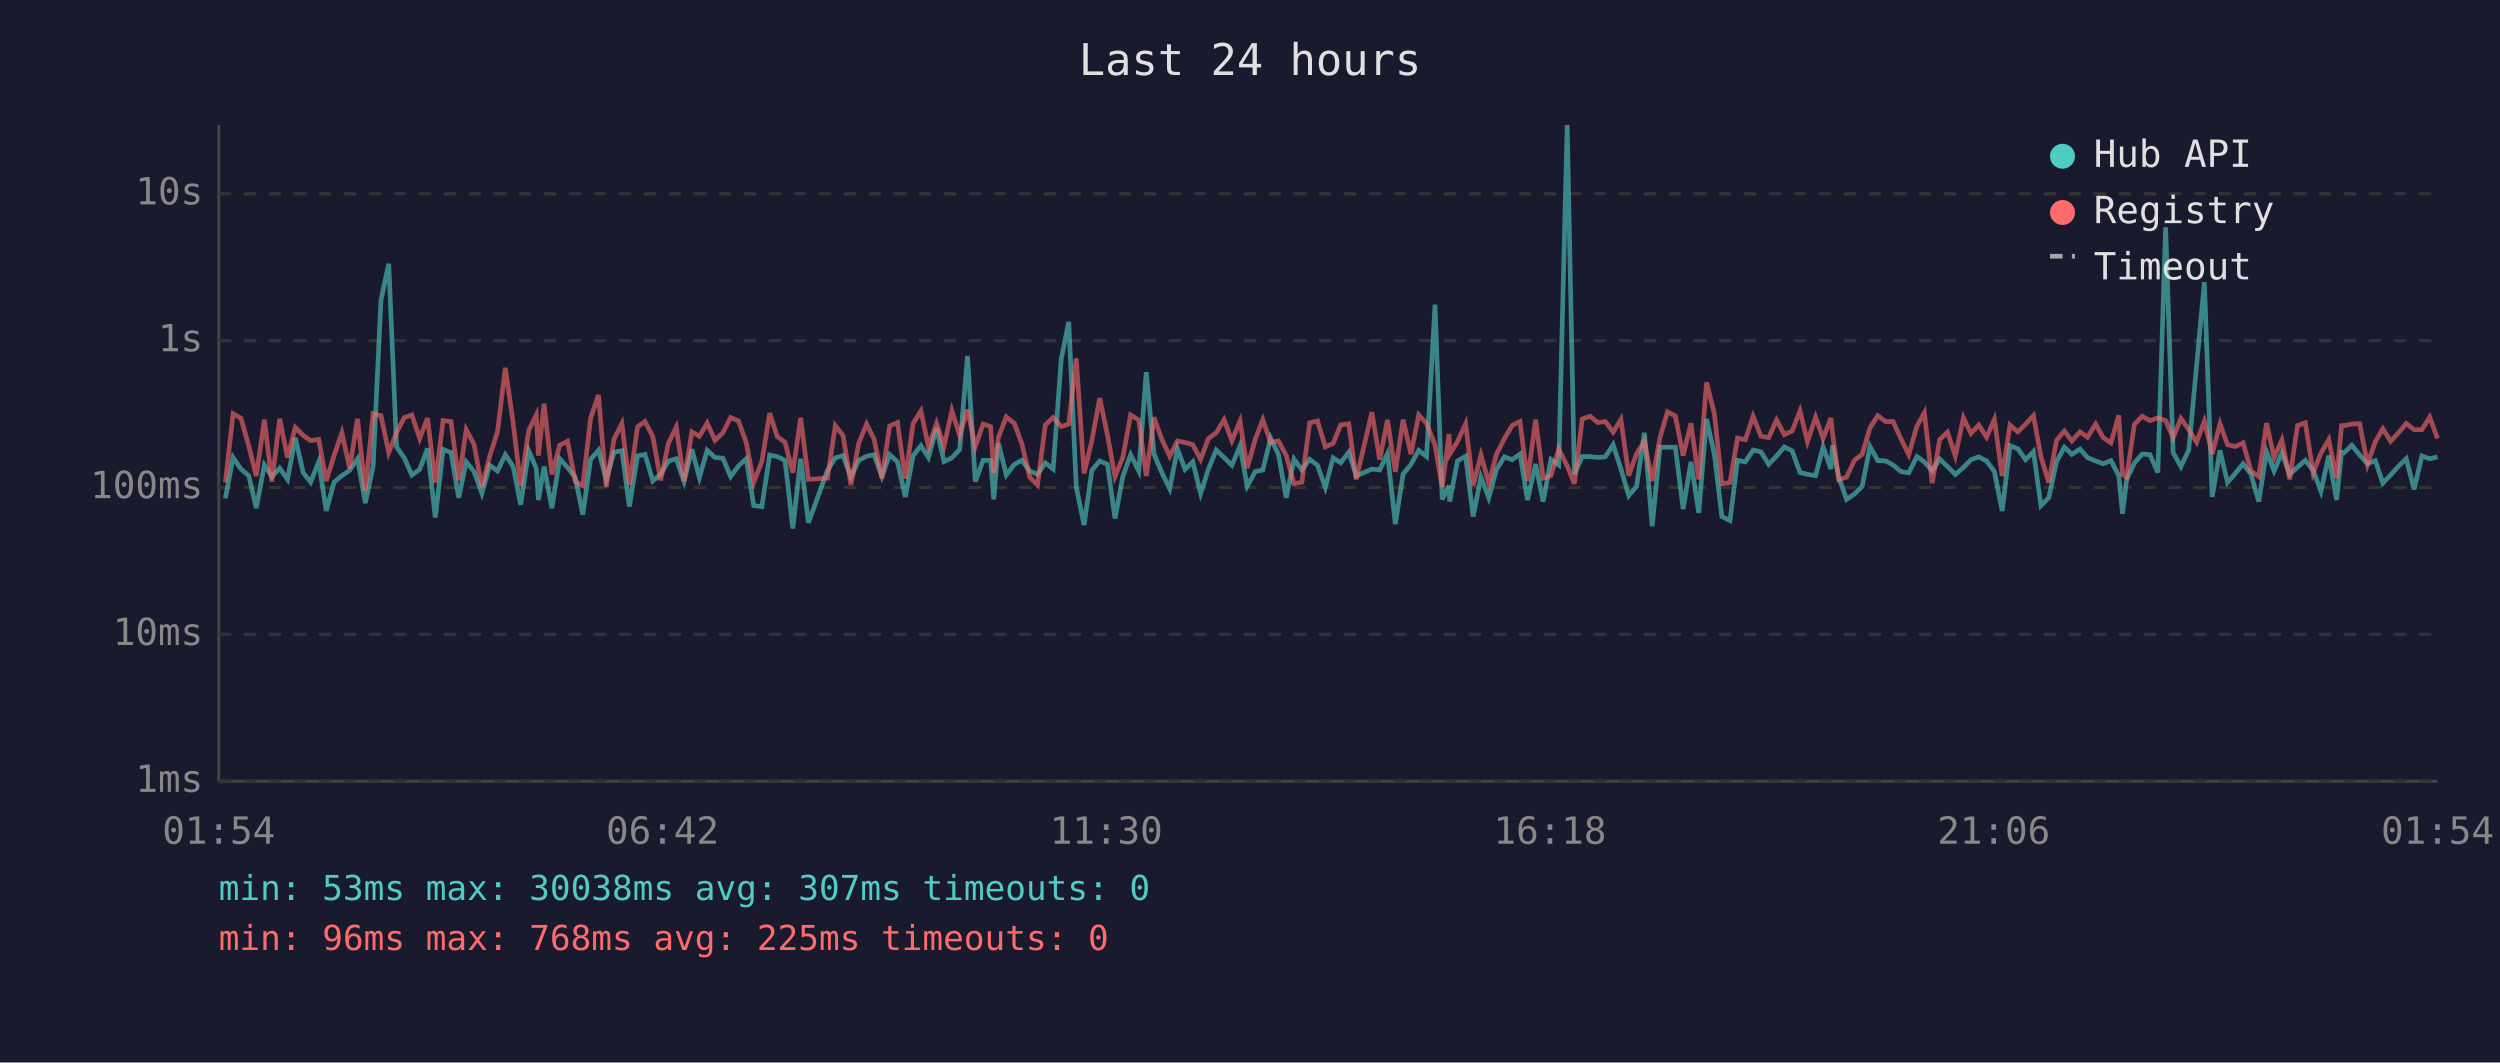
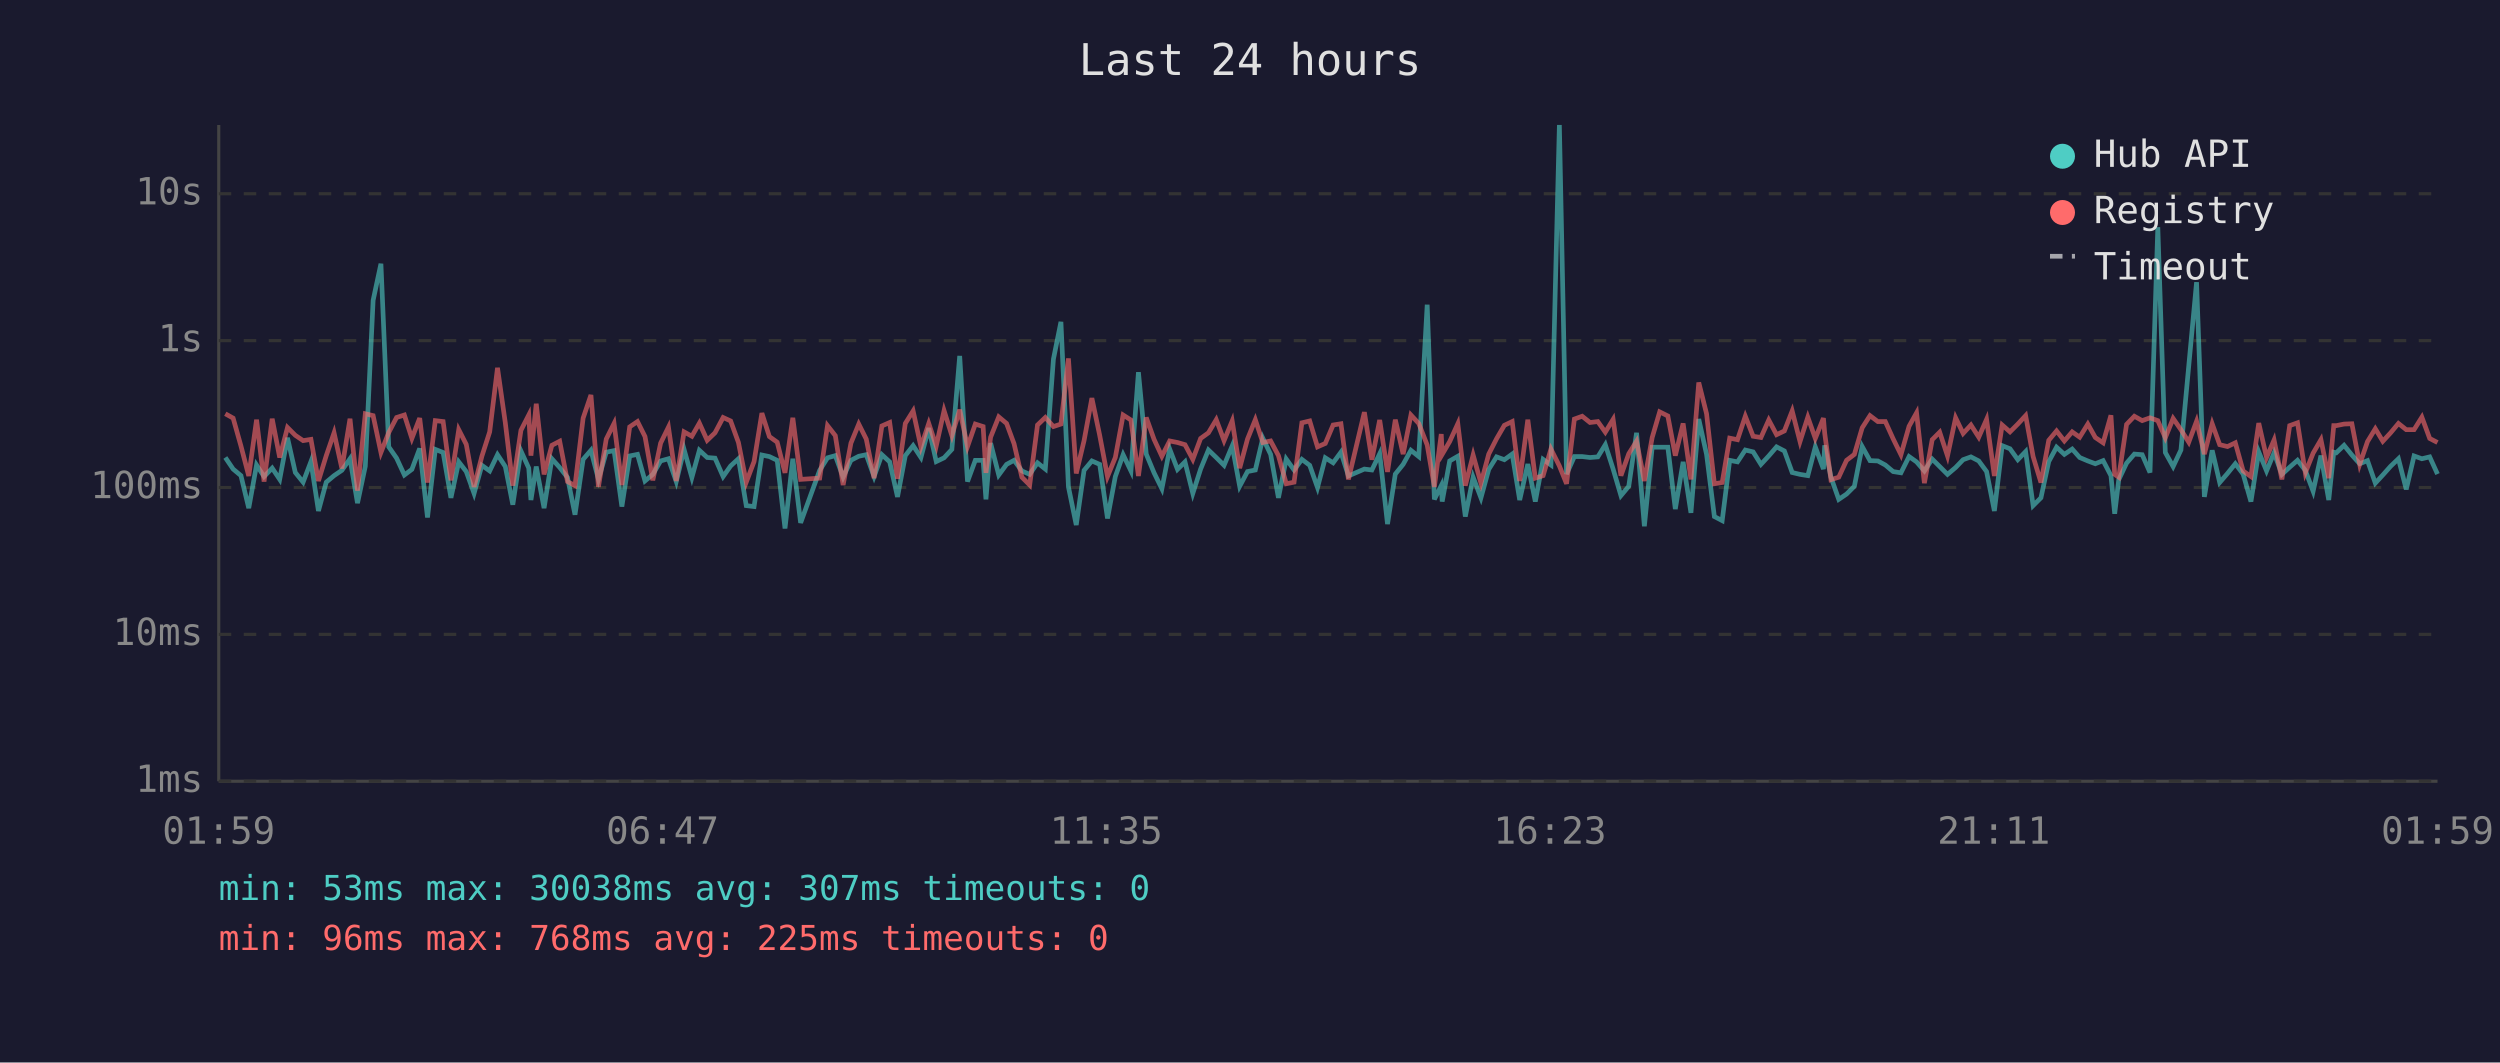
<svg xmlns="http://www.w3.org/2000/svg" viewBox="0 0 800 340" font-family="monospace" font-size="12">
  <rect width="800" height="340" fill="#1a1a2e" />
  <text x="400" y="24" fill="#e0e0e0" font-size="14" text-anchor="middle">Last 24 hours</text>
  <line x1="70" y1="40" x2="70" y2="250" stroke="#444" stroke-width="1" />
  <line x1="70" y1="250" x2="780" y2="250" stroke="#444" stroke-width="1" />
  <line x1="70" y1="250" x2="780" y2="250" stroke="#333" stroke-width="1" stroke-dasharray="4" />
  <text x="65" y="250" fill="#888" text-anchor="end" dominant-baseline="middle">1ms</text>
  <line x1="70" y1="203" x2="780" y2="203" stroke="#333" stroke-width="1" stroke-dasharray="4" />
  <text x="65" y="203" fill="#888" text-anchor="end" dominant-baseline="middle">10ms</text>
  <line x1="70" y1="156" x2="780" y2="156" stroke="#333" stroke-width="1" stroke-dasharray="4" />
  <text x="65" y="156" fill="#888" text-anchor="end" dominant-baseline="middle">100ms</text>
  <line x1="70" y1="109" x2="780" y2="109" stroke="#333" stroke-width="1" stroke-dasharray="4" />
  <text x="65" y="109" fill="#888" text-anchor="end" dominant-baseline="middle">1s</text>
  <line x1="70" y1="62" x2="780" y2="62" stroke="#333" stroke-width="1" stroke-dasharray="4" />
  <text x="65" y="62" fill="#888" text-anchor="end" dominant-baseline="middle">10s</text>
-   <text x="70" y="270" fill="#888" text-anchor="middle">01:54</text>
-   <text x="212" y="270" fill="#888" text-anchor="middle">06:42</text>
-   <text x="354" y="270" fill="#888" text-anchor="middle">11:30</text>
-   <text x="496" y="270" fill="#888" text-anchor="middle">16:18</text>
-   <text x="638" y="270" fill="#888" text-anchor="middle">21:06</text>
-   <text x="780" y="270" fill="#888" text-anchor="middle">01:54</text>
-   <polyline points="72.1,159.5 74.6,146.4 77.1,150.1 79.6,152.2 82.0,162.6 84.6,148.8 87.0,152.5 89.5,149.8 92.0,153.4 94.5,140.1 97.0,151.2 99.4,154.3 102.0,147.7 104.4,163.5 106.9,154.3 109.4,152.2 111.9,150.5 114.4,146.8 116.9,161.0 119.4,149.2 121.9,96.1 124.4,84.4 126.9,143.0 129.4,146.6 131.8,152.0 134.3,150.2 136.8,143.5 139.3,165.6 141.8,143.8 144.3,144.8 146.8,159.3 149.2,147.8 151.7,150.9 154.2,157.9 156.7,148.9 159.2,150.7 161.7,145.5 164.2,149.3 166.6,161.5 169.2,144.3 171.6,149.8 172.3,160.0 174.1,149.3 176.6,162.6 179.1,146.8 181.6,149.6 184.1,152.8 186.5,164.7 189.0,147.0 191.5,144.1 194.0,153.4 196.5,144.7 199.0,144.2 201.4,162.1 204.0,145.9 206.4,145.4 208.9,153.9 211.4,151.8 213.9,147.5 216.4,146.8 218.9,154.1 221.4,143.8 223.8,152.8 226.3,144.1 228.8,146.4 231.3,146.6 233.8,152.5 236.3,149.1 238.8,146.8 241.2,161.8 243.8,162.1 246.3,145.6 248.7,146.1 251.2,147.3 253.7,169.1 256.2,146.8 258.7,167.3 264.8,150.5 267.3,146.5 269.8,145.8 272.3,152.7 274.8,147.3 277.3,146.0 279.7,145.5 282.2,152.5 284.7,145.5 287.2,147.8 289.7,159.0 292.2,145.8 294.7,142.6 297.1,146.4 299.7,137.0 302.1,147.7 304.6,146.5 307.1,143.8 309.6,113.9 312.1,154.1 314.6,147.3 317.0,147.3 318.0,159.8 319.5,141.8 322.0,152.0 324.6,148.6 327.0,147.3 329.5,150.7 332.0,151.8 334.5,148.1 337.0,150.1 339.6,114.9 342.0,103.0 344.4,155.8 346.9,168.0 349.4,150.5 351.9,147.5 354.4,148.6 356.8,165.9 359.3,152.5 361.8,145.5 364.4,150.7 366.8,119.1 369.3,145.3 371.8,151.3 374.3,156.4 376.8,143.7 379.2,150.2 381.7,147.8 384.2,157.9 386.7,150.1 389.2,144.0 391.7,146.4 394.2,148.9 396.8,142.7 399.1,155.6 401.7,150.9 404.1,150.4 406.6,140.2 409.1,145.4 411.6,159.3 414.1,146.9 416.6,150.4 419.1,147.0 421.6,148.9 424.1,156.0 426.6,146.5 429.0,148.1 431.6,144.7 434.0,152.3 439.0,150.1 441.5,150.4 444.0,145.2 446.5,167.7 449.0,151.7 451.5,148.6 454.0,144.1 456.5,146.1 459.2,97.5 461.5,159.8 463.7,155.4 463.9,160.5 466.4,147.5 469.0,146.0 471.4,165.3 473.9,152.7 476.4,159.3 478.9,150.2 481.4,146.2 483.9,147.1 486.4,145.3 488.8,160.0 491.4,148.5 493.8,160.5 496.3,147.0 498.8,148.8 501.5,40.0 503.8,151.7 506.3,146.1 508.8,146.1 511.3,146.4 513.7,146.2 516.2,142.3 518.7,150.1 521.2,158.6 523.7,155.6 526.2,138.5 528.7,168.4 531.2,143.1 533.6,143.1 536.1,143.1 538.6,162.9 541.1,147.8 543.6,164.1 546.1,134.1 548.6,145.4 551.0,165.3 553.6,166.6 556.0,147.3 558.5,147.8 561.0,144.0 563.5,144.6 566.0,148.6 568.5,145.9 571.0,143.0 573.5,144.3 576.0,151.2 578.4,151.8 581.0,152.2 583.4,143.0 585.9,150.1 586.4,142.5 588.4,152.7 590.9,159.8 593.4,158.1 595.9,155.6 598.4,142.9 600.9,147.4 603.4,147.5 605.8,148.8 608.3,150.9 610.8,151.3 613.4,146.1 615.8,147.8 618.3,150.7 620.7,146.9 623.2,149.3 625.7,151.8 628.3,149.6 630.7,147.1 633.2,146.2 635.7,147.5 638.2,150.9 640.7,163.5 643.2,142.6 645.7,143.6 648.2,147.1 650.7,144.5 653.1,161.8 655.6,159.3 658.1,147.7 660.6,143.1 663.0,145.4 665.6,143.7 668.0,146.4 670.6,147.5 673.0,148.4 675.5,147.4 678.0,152.2 679.2,164.4 680.5,153.5 683.0,148.2 685.5,145.3 688.0,145.5 690.5,151.2 693.0,72.7 695.4,144.8 697.9,149.3 700.4,144.0 702.9,117.1 705.4,90.3 707.9,159.0 710.4,144.1 712.8,154.4 715.3,151.5 717.8,148.4 720.3,151.7 722.8,160.5 725.3,144.6 727.7,150.7 730.2,144.9 732.7,151.8 735.2,149.5 737.7,147.3 740.2,150.5 742.7,157.2 745.2,145.8 747.7,160.0 749.3,144.7 750.1,144.9 752.6,142.5 755.1,145.6 757.6,148.4 760.1,147.4 762.5,154.6 765.0,152.0 767.5,149.2 770.0,146.8 772.5,156.6 775.0,145.9 777.5,146.8 780.0,146.2" fill="none" stroke="#4ecdc4" stroke-width="1.5" opacity="0.6" />
-   <polyline points="72.1,154.4 74.6,132.4 77.1,133.8 79.6,142.7 82.0,152.3 84.6,134.3 87.0,154.1 89.5,134.0 92.0,146.4 94.5,136.8 97.0,139.3 99.4,141.0 102.0,140.6 104.4,153.9 106.9,145.8 109.4,138.5 111.9,149.9 114.4,134.0 116.9,157.0 119.4,132.4 121.9,133.0 124.4,144.8 126.9,138.4 129.4,133.6 131.8,132.8 134.3,140.3 136.8,133.8 139.3,154.4 141.8,134.6 144.3,134.9 146.8,153.7 149.2,137.5 151.7,142.2 154.2,155.8 156.7,146.0 159.2,138.2 161.7,117.7 164.2,135.3 166.6,155.4 169.2,137.7 171.6,132.8 172.3,145.8 174.1,129.2 176.6,151.8 179.1,142.5 181.6,141.2 184.1,154.1 186.5,155.4 189.0,133.8 191.5,126.4 194.0,155.8 196.5,140.5 199.0,135.5 201.4,155.2 204.0,136.6 206.4,134.9 208.9,139.7 211.4,153.7 213.9,141.8 216.4,136.7 218.9,153.9 221.4,138.2 223.8,139.6 226.3,135.4 228.8,140.9 231.3,138.5 233.8,133.6 236.3,134.7 238.8,141.6 241.2,154.3 243.8,147.7 246.3,132.2 248.7,139.7 251.2,141.5 253.7,151.3 256.2,133.7 258.7,153.4 264.8,153.0 267.3,136.2 269.8,139.4 272.3,155.2 274.8,141.8 277.3,135.7 279.7,140.5 282.2,153.0 284.7,136.3 287.2,135.2 289.7,153.2 292.2,135.5 294.7,131.5 297.1,143.0 299.7,135.5 302.1,142.7 304.6,131.4 307.1,139.4 309.6,131.1 312.1,142.9 314.6,135.7 317.0,136.5 318.0,151.3 319.5,139.9 322.0,133.4 324.6,135.5 327.0,142.0 329.5,152.7 332.0,155.2 334.5,136.0 337.0,133.6 339.6,136.5 342.0,135.7 344.4,114.7 346.9,151.5 349.4,141.0 351.9,127.4 354.4,139.3 356.8,152.5 359.3,146.4 361.8,132.8 364.4,134.4 366.8,152.3 369.3,133.6 371.8,140.6 374.3,146.0 376.8,141.1 379.2,141.6 381.7,142.3 384.2,147.0 386.7,140.3 389.2,138.5 391.7,134.3 394.2,141.0 396.8,134.7 399.1,149.8 401.7,140.5 404.1,134.3 406.6,141.6 409.1,141.1 411.6,145.8 414.1,154.8 416.6,154.3 419.1,135.3 421.6,134.7 424.1,143.0 426.6,141.9 429.0,136.0 431.6,135.6 434.0,153.4 439.0,131.9 441.5,147.1 444.0,134.4 446.5,151.0 449.0,134.3 451.5,145.3 454.0,132.8 456.5,135.5 459.2,142.4 461.5,155.8 463.7,138.9 463.9,145.4 466.4,141.3 469.0,135.6 471.4,155.4 473.9,145.6 476.4,154.6 478.9,145.3 481.4,140.4 483.9,136.1 486.4,134.9 488.8,153.9 491.4,134.3 493.8,153.0 496.3,152.2 498.8,143.7 501.5,149.1 503.8,154.8 506.3,134.1 508.8,133.2 511.3,135.2 513.7,134.9 516.2,138.3 518.7,134.2 521.2,152.2 523.7,145.2 526.2,141.2 528.7,153.9 531.2,140.0 533.6,131.8 536.1,133.1 538.6,145.8 541.1,135.5 543.6,153.4 546.1,122.4 548.6,132.4 551.0,154.8 553.6,154.4 556.0,140.2 558.5,140.7 561.0,133.2 563.5,139.6 566.0,140.0 568.5,134.4 571.0,139.1 573.5,137.9 576.0,131.5 578.4,141.3 581.0,133.5 583.4,140.3 585.9,133.8 586.4,138.6 588.4,153.5 590.9,152.7 593.4,147.3 595.9,145.4 598.4,136.9 600.9,133.0 603.4,134.9 605.8,134.9 608.3,140.4 610.8,145.5 613.4,136.4 615.8,132.1 618.3,154.6 620.7,140.7 623.2,138.3 625.7,145.9 628.3,133.7 630.7,138.7 633.2,136.0 635.7,139.9 638.2,134.2 640.7,152.3 643.2,136.0 645.7,138.2 648.2,135.7 650.7,133.0 653.1,146.1 655.6,154.4 658.1,140.9 660.6,137.9 663.0,141.1 665.6,138.2 668.0,139.9 670.6,135.7 673.0,140.0 675.5,141.7 678.0,132.9 679.2,151.8 680.5,152.7 683.0,135.8 685.5,133.2 688.0,134.6 690.5,133.7 693.0,134.6 695.4,140.1 697.9,133.9 700.4,137.5 702.9,141.5 705.4,134.8 707.9,145.3 710.4,135.6 712.8,142.3 715.3,142.9 717.8,141.7 720.3,150.7 722.8,152.5 725.3,135.4 727.7,146.4 730.2,140.8 732.7,153.4 735.2,136.2 737.7,135.3 740.2,151.3 742.7,145.0 745.2,140.7 747.7,153.0 749.3,136.2 750.1,136.2 752.6,135.7 755.1,135.6 757.6,148.6 760.1,141.3 762.5,137.2 765.0,141.2 767.5,138.5 770.0,135.5 772.5,137.5 775.0,137.5 777.5,133.5 780.0,140.3" fill="none" stroke="#ff6b6b" stroke-width="1.5" opacity="0.6" />
+   <text x="70" y="270" fill="#888" text-anchor="middle">01:59</text>
+   <text x="212" y="270" fill="#888" text-anchor="middle">06:47</text>
+   <text x="354" y="270" fill="#888" text-anchor="middle">11:35</text>
+   <text x="496" y="270" fill="#888" text-anchor="middle">16:23</text>
+   <text x="638" y="270" fill="#888" text-anchor="middle">21:11</text>
+   <text x="780" y="270" fill="#888" text-anchor="middle">01:59</text>
+   <polyline points="72.1,146.4 74.6,150.1 77.1,152.2 79.6,162.6 82.1,148.8 84.5,152.5 87.1,149.8 89.5,153.4 92.0,140.1 94.5,151.2 97.0,154.3 99.5,147.7 101.9,163.5 104.4,154.3 106.9,152.2 109.4,150.5 112.0,146.8 114.4,161.0 116.9,149.2 119.4,96.1 121.9,84.4 124.4,143.0 126.9,146.6 129.4,152.0 131.8,150.2 134.3,143.5 136.8,165.6 139.3,143.8 141.8,144.8 144.3,159.3 146.8,147.8 149.2,150.9 151.7,157.9 154.2,148.9 156.7,150.7 159.2,145.5 161.7,149.3 164.1,161.5 166.7,144.3 169.2,149.8 169.9,160.0 171.6,149.3 174.1,162.6 176.6,146.8 179.1,149.6 181.6,152.8 184.0,164.7 186.6,147.0 189.1,144.1 191.5,153.4 194.0,144.7 196.5,144.2 199.0,162.1 201.5,145.9 204.0,145.4 206.4,153.9 208.9,151.8 211.4,147.5 213.9,146.8 216.4,154.1 218.9,143.8 221.4,152.8 223.8,144.1 226.3,146.4 228.8,146.6 231.4,152.5 233.8,149.1 236.3,146.8 238.8,161.8 241.3,162.1 243.8,145.6 246.2,146.1 248.7,147.3 251.2,169.1 253.7,146.8 256.2,167.3 262.3,150.5 264.8,146.5 267.3,145.8 269.8,152.7 272.3,147.3 274.8,146.0 277.2,145.5 279.7,152.5 282.2,145.5 284.7,147.8 287.2,159.0 289.7,145.8 292.2,142.6 294.7,146.4 297.2,137.0 299.6,147.7 302.1,146.5 304.6,143.8 307.1,113.9 309.6,154.1 312.1,147.3 314.6,147.3 315.5,159.8 317.0,141.8 319.6,152.0 322.1,148.6 324.5,147.3 327.0,150.7 329.5,151.8 332.0,148.1 334.5,150.1 337.1,114.9 339.5,103.0 341.9,155.8 344.4,168.0 346.9,150.5 349.4,147.5 351.9,148.6 354.4,165.9 356.9,152.5 359.4,145.5 361.9,150.7 364.3,119.1 366.8,145.3 369.3,151.3 371.8,156.4 374.3,143.7 376.8,150.2 379.2,147.8 381.7,157.9 384.2,150.1 386.7,144.0 389.2,146.4 391.7,148.9 394.3,142.7 396.7,155.6 399.2,150.9 401.7,150.4 404.1,140.2 406.6,145.4 409.1,159.3 411.6,146.9 414.1,150.4 416.6,147.0 419.1,148.9 421.6,156.0 424.1,146.5 426.6,148.1 429.1,144.7 431.5,152.3 436.6,150.1 439.0,150.4 441.5,145.2 444.0,167.7 446.5,151.7 449.0,148.6 451.5,144.1 454.0,146.1 456.7,97.5 459.0,159.8 461.2,155.4 461.5,160.5 463.9,147.5 466.5,146.0 468.9,165.3 471.4,152.7 473.9,159.3 476.4,150.2 478.9,146.2 481.4,147.1 483.9,145.3 486.3,160.0 488.9,148.5 491.3,160.5 493.8,147.0 496.3,148.8 499.0,40.0 501.3,151.7 503.8,146.1 506.3,146.1 508.8,146.4 511.3,146.2 513.7,142.3 516.2,150.1 518.7,158.6 521.2,155.6 523.7,138.5 526.2,168.4 528.7,143.1 531.1,143.1 533.7,143.1 536.1,162.9 538.6,147.8 541.1,164.1 543.6,134.1 546.1,145.4 548.6,165.3 551.1,166.6 553.5,147.3 556.0,147.8 558.5,144.0 561.0,144.6 563.5,148.6 566.0,145.9 568.5,143.0 571.0,144.3 573.5,151.2 576.0,151.8 578.5,152.2 580.9,143.0 583.5,150.1 583.9,142.5 585.9,152.7 588.4,159.8 590.9,158.1 593.4,155.6 595.9,142.9 598.4,147.4 600.9,147.5 603.3,148.8 605.8,150.9 608.3,151.3 610.9,146.1 613.3,147.8 615.8,150.7 618.3,146.9 620.7,149.3 623.2,151.8 625.8,149.6 628.2,147.1 630.7,146.2 633.2,147.5 635.7,150.9 638.2,163.5 640.7,142.6 643.2,143.6 645.7,147.1 648.2,144.5 650.6,161.8 653.1,159.3 655.6,147.7 658.1,143.1 660.6,145.4 663.1,143.7 665.5,146.4 668.1,147.5 670.5,148.4 673.0,147.4 675.5,152.2 676.7,164.4 678.0,153.5 680.5,148.2 683.0,145.3 685.5,145.5 688.0,151.2 690.5,72.7 692.9,144.8 695.4,149.3 697.9,144.0 700.4,117.1 702.9,90.3 705.4,159.0 707.9,144.1 710.3,154.4 712.8,151.5 715.3,148.4 717.8,151.7 720.3,160.5 722.8,144.6 725.3,150.7 727.7,144.9 730.2,151.8 732.7,149.5 735.2,147.3 737.7,150.5 740.2,157.2 742.7,145.8 745.2,160.0 746.8,144.7 747.6,144.9 750.1,142.5 752.6,145.6 755.1,148.4 757.6,147.4 760.1,154.6 762.5,152.0 765.0,149.2 767.5,146.8 770.0,156.6 772.5,145.9 775.0,146.8 777.5,146.2 780.0,151.7" fill="none" stroke="#4ecdc4" stroke-width="1.5" opacity="0.6" />
+   <polyline points="72.1,132.4 74.6,133.8 77.1,142.7 79.6,152.3 82.1,134.3 84.5,154.1 87.1,134.0 89.5,146.4 92.0,136.8 94.5,139.3 97.0,141.0 99.5,140.6 101.9,153.9 104.4,145.8 106.9,138.5 109.4,149.9 112.0,134.0 114.4,157.0 116.9,132.4 119.4,133.0 121.9,144.8 124.4,138.4 126.9,133.6 129.4,132.8 131.8,140.3 134.3,133.8 136.8,154.4 139.3,134.6 141.8,134.9 144.3,153.7 146.8,137.5 149.2,142.2 151.7,155.8 154.2,146.0 156.7,138.2 159.2,117.7 161.7,135.3 164.1,155.4 166.7,137.7 169.2,132.8 169.9,145.8 171.6,129.2 174.1,151.8 176.6,142.5 179.1,141.2 181.6,154.1 184.0,155.4 186.6,133.8 189.1,126.4 191.5,155.8 194.0,140.5 196.5,135.5 199.0,155.2 201.5,136.6 204.0,134.9 206.4,139.7 208.9,153.7 211.4,141.8 213.9,136.7 216.4,153.9 218.9,138.2 221.4,139.6 223.8,135.4 226.3,140.9 228.8,138.5 231.4,133.6 233.8,134.7 236.3,141.6 238.8,154.3 241.3,147.7 243.8,132.2 246.2,139.7 248.7,141.5 251.2,151.3 253.7,133.7 256.2,153.4 262.3,153.0 264.8,136.2 267.3,139.4 269.8,155.2 272.3,141.8 274.8,135.7 277.2,140.5 279.7,153.0 282.2,136.3 284.7,135.2 287.2,153.2 289.7,135.5 292.2,131.5 294.7,143.0 297.2,135.5 299.6,142.7 302.1,131.4 304.6,139.4 307.1,131.1 309.6,142.9 312.1,135.7 314.6,136.5 315.5,151.3 317.0,139.9 319.6,133.4 322.1,135.5 324.5,142.0 327.0,152.7 329.5,155.2 332.0,136.0 334.5,133.6 337.1,136.5 339.5,135.7 341.9,114.7 344.4,151.5 346.9,141.0 349.4,127.4 351.9,139.3 354.4,152.5 356.9,146.4 359.4,132.8 361.9,134.4 364.3,152.3 366.8,133.6 369.3,140.6 371.8,146.0 374.3,141.1 376.8,141.6 379.2,142.3 381.7,147.0 384.2,140.3 386.7,138.5 389.2,134.3 391.7,141.0 394.3,134.7 396.7,149.8 399.2,140.5 401.7,134.3 404.1,141.6 406.6,141.1 409.1,145.8 411.6,154.8 414.1,154.3 416.6,135.3 419.1,134.7 421.6,143.0 424.1,141.9 426.6,136.0 429.1,135.6 431.5,153.4 436.6,131.9 439.0,147.1 441.5,134.4 444.0,151.0 446.5,134.3 449.0,145.3 451.5,132.8 454.0,135.5 456.7,142.4 459.0,155.8 461.2,138.9 461.5,145.4 463.9,141.3 466.5,135.6 468.9,155.4 471.4,145.6 473.9,154.6 476.4,145.3 478.9,140.4 481.4,136.1 483.9,134.9 486.3,153.9 488.9,134.3 491.3,153.0 493.8,152.2 496.3,143.7 499.0,149.1 501.3,154.8 503.8,134.1 506.3,133.2 508.8,135.2 511.3,134.9 513.7,138.3 516.2,134.2 518.7,152.2 521.2,145.2 523.7,141.2 526.2,153.9 528.7,140.0 531.1,131.8 533.7,133.1 536.1,145.8 538.6,135.5 541.1,153.4 543.6,122.4 546.1,132.4 548.6,154.8 551.1,154.4 553.5,140.2 556.0,140.7 558.5,133.2 561.0,139.6 563.5,140.0 566.0,134.4 568.5,139.1 571.0,137.9 573.5,131.5 576.0,141.3 578.5,133.5 580.9,140.3 583.5,133.8 583.9,138.6 585.9,153.5 588.4,152.7 590.9,147.3 593.4,145.4 595.9,136.9 598.4,133.0 600.9,134.9 603.3,134.9 605.8,140.4 608.3,145.5 610.9,136.4 613.3,132.1 615.8,154.6 618.3,140.7 620.7,138.3 623.2,145.9 625.8,133.7 628.2,138.7 630.7,136.0 633.2,139.9 635.7,134.2 638.2,152.3 640.7,136.0 643.2,138.2 645.7,135.7 648.2,133.0 650.6,146.1 653.1,154.4 655.6,140.9 658.1,137.9 660.6,141.1 663.1,138.2 665.5,139.9 668.1,135.7 670.5,140.0 673.0,141.7 675.5,132.9 676.7,151.8 678.0,152.7 680.5,135.8 683.0,133.2 685.5,134.6 688.0,133.7 690.5,134.6 692.9,140.1 695.4,133.9 697.9,137.5 700.4,141.5 702.9,134.8 705.4,145.3 707.9,135.6 710.3,142.3 712.8,142.9 715.3,141.7 717.8,150.7 720.3,152.5 722.8,135.4 725.3,146.4 727.7,140.8 730.2,153.4 732.7,136.2 735.2,135.3 737.7,151.3 740.2,145.0 742.7,140.7 745.2,153.0 746.8,136.2 747.6,136.2 750.1,135.7 752.6,135.6 755.1,148.6 757.6,141.3 760.1,137.2 762.5,141.2 765.0,138.5 767.5,135.5 770.0,137.5 772.5,137.5 775.0,133.5 777.5,140.3 780.0,141.6" fill="none" stroke="#ff6b6b" stroke-width="1.5" opacity="0.6" />
  <circle cx="660" cy="50" r="4" fill="#4ecdc4" />
  <text x="670" y="50" fill="#e0e0e0" dominant-baseline="middle">Hub API</text>
  <circle cx="660" cy="68" r="4" fill="#ff6b6b" />
  <text x="670" y="68" fill="#e0e0e0" dominant-baseline="middle">Registry</text>
  <line x1="656" y1="82" x2="664" y2="82" stroke="#e0e0e0" stroke-width="1.5" stroke-dasharray="4,3" opacity="0.7" />
  <text x="670" y="86" fill="#e0e0e0" dominant-baseline="middle">Timeout</text>
  <text x="70" y="288" fill="#4ecdc4" font-size="11">min: 53ms  max: 30038ms  avg: 307ms  timeouts: 0</text>
  <text x="70" y="304" fill="#ff6b6b" font-size="11">min: 96ms  max: 768ms  avg: 225ms  timeouts: 0</text>
</svg>
